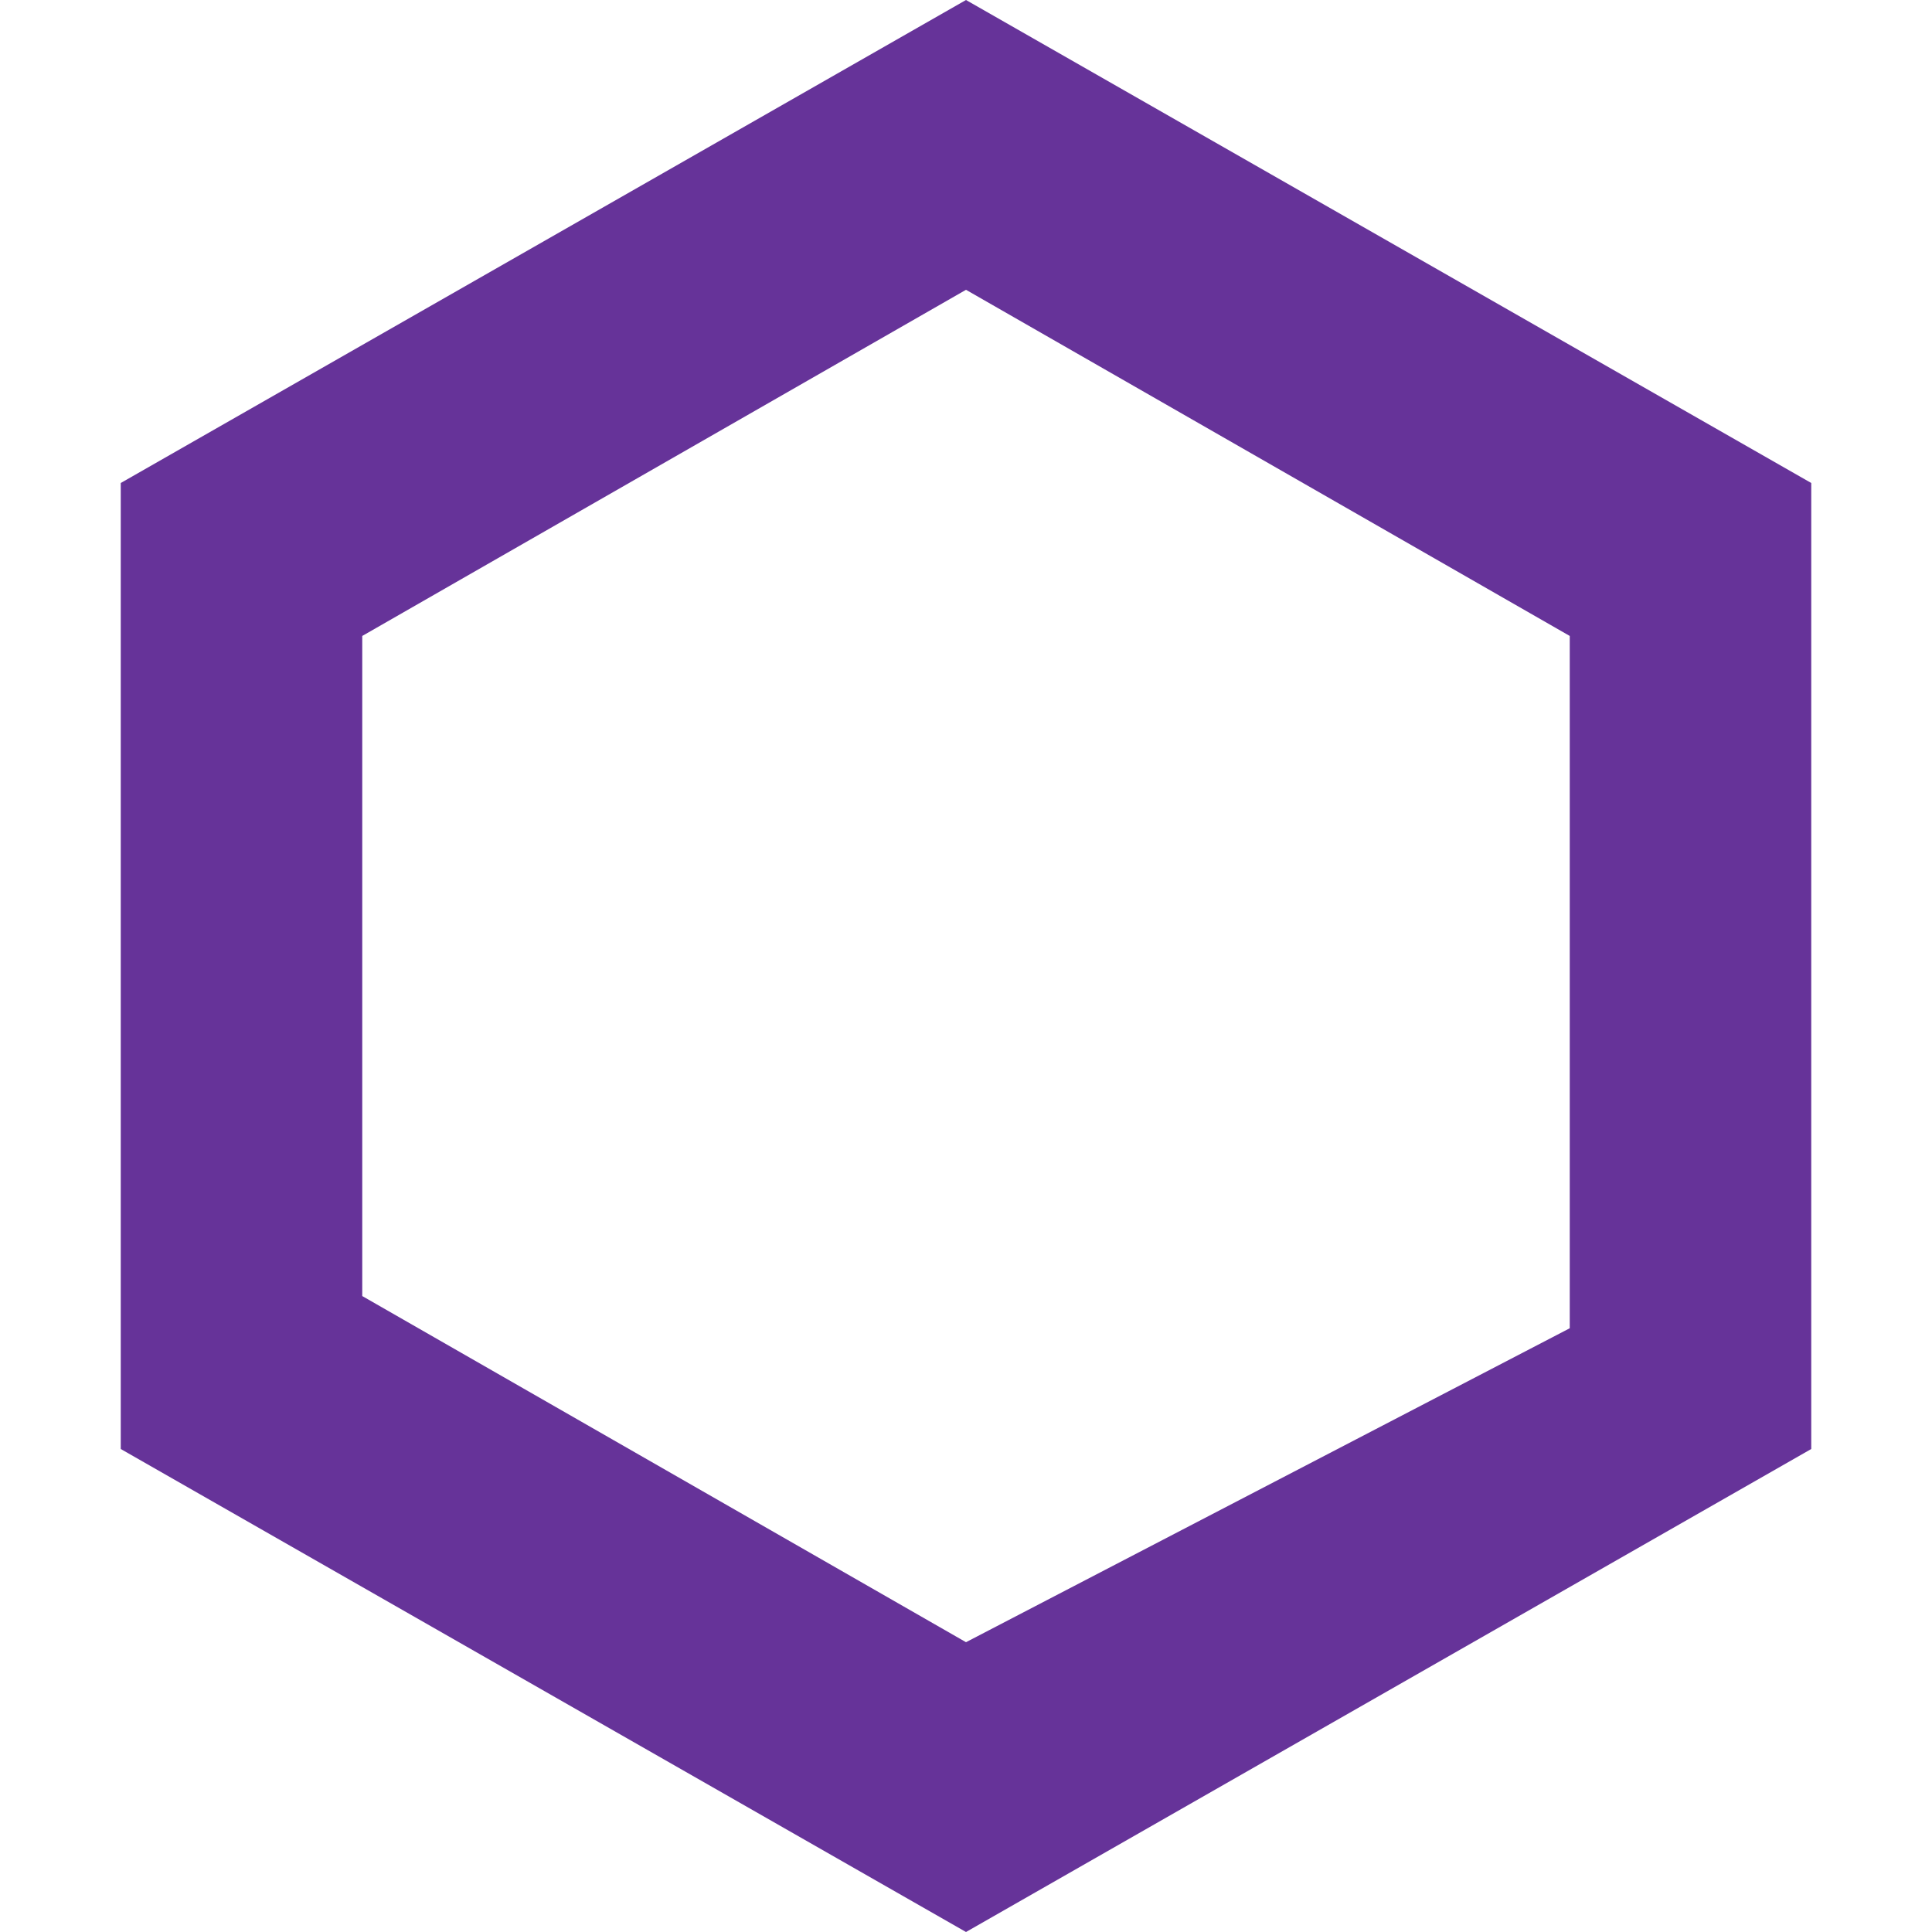
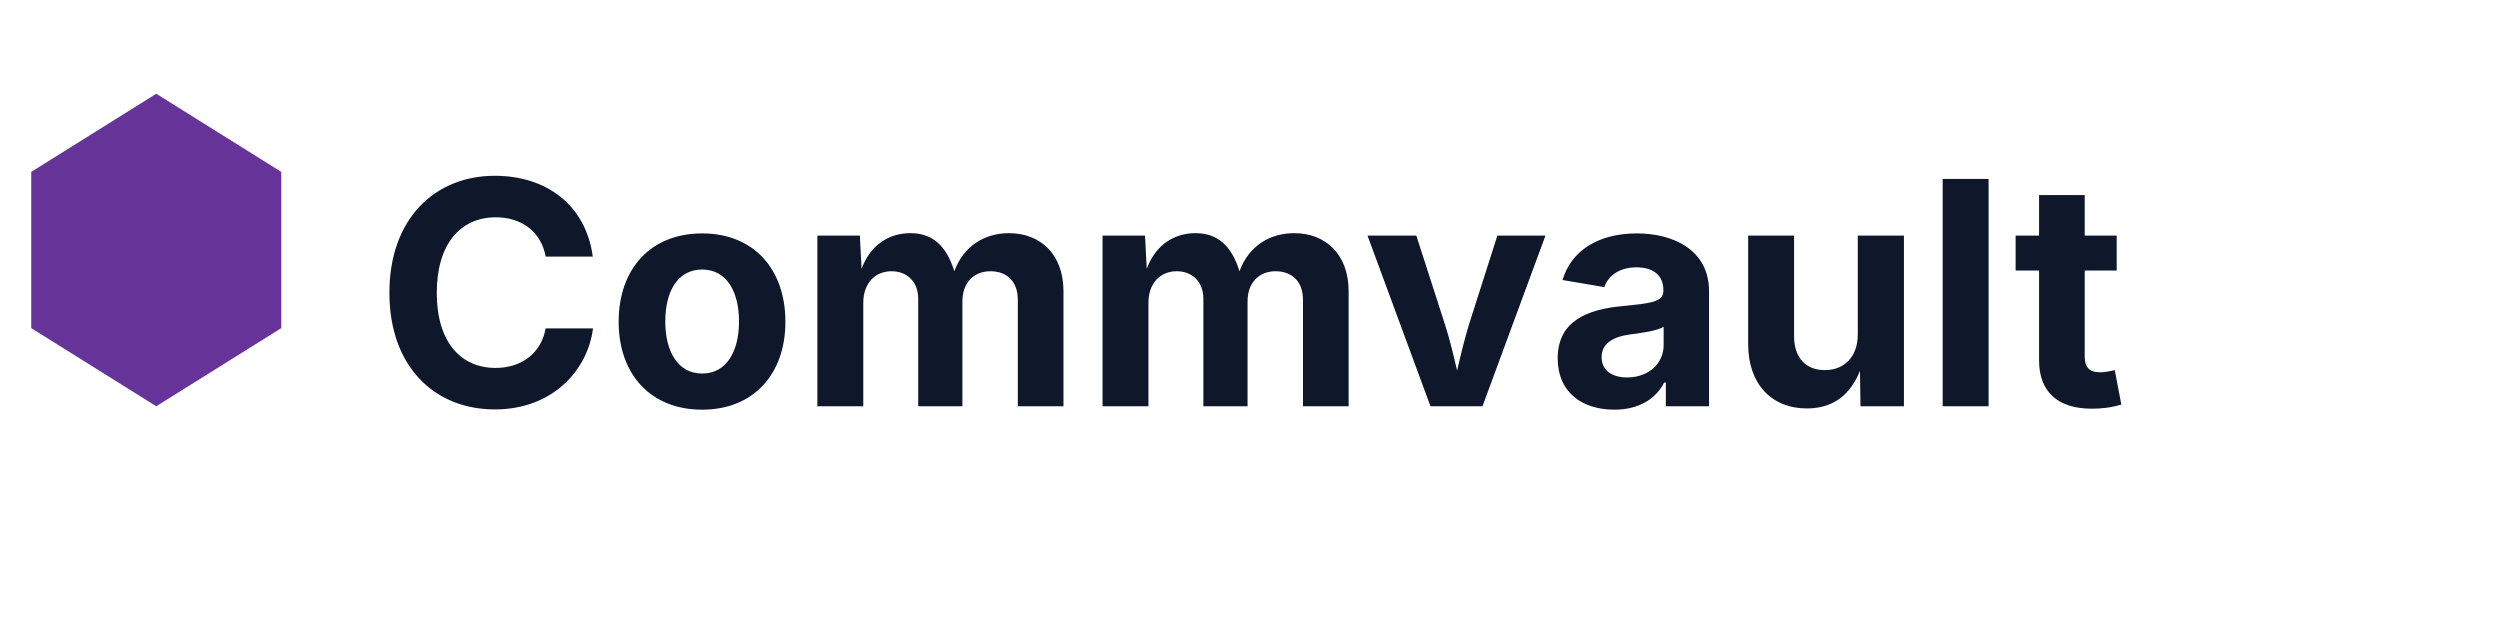
- <svg xmlns="http://www.w3.org/2000/svg" fill="#663399" role="img" viewBox="0 0 24 24">
-   <path d="M12 0L1.5 6v12L12 24l10.5-6V6L12 0zm0 3.6l7.5 4.3v8.6L12 20.4l-7.5-4.3V7.9L12 3.6z" />
+ <svg xmlns="http://www.w3.org/2000/svg" viewBox="0 0 160 40" role="img">
+   <path d="M10 6l8 5v10l-8 5-8-5V11l8-5z" fill="#663399" />
+   <text x="24" y="26" font-family="'Outfit', 'Inter', sans-serif" font-weight="700" font-size="20" fill="#0f172a">Commvault</text>
</svg>
